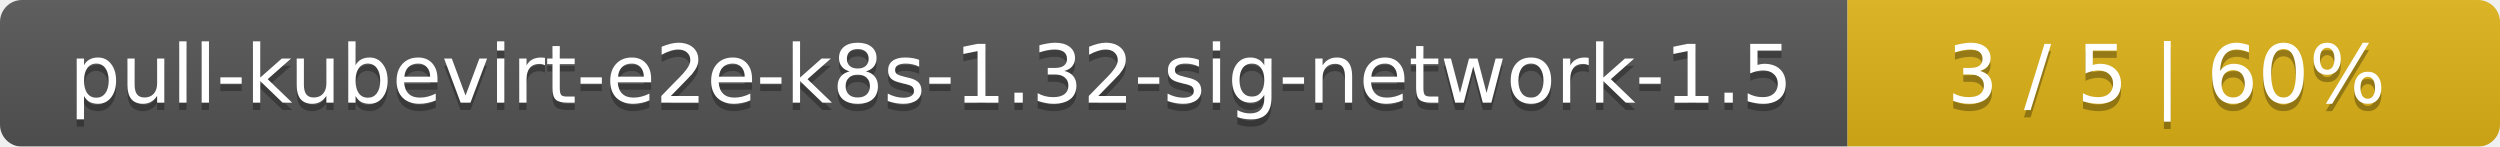
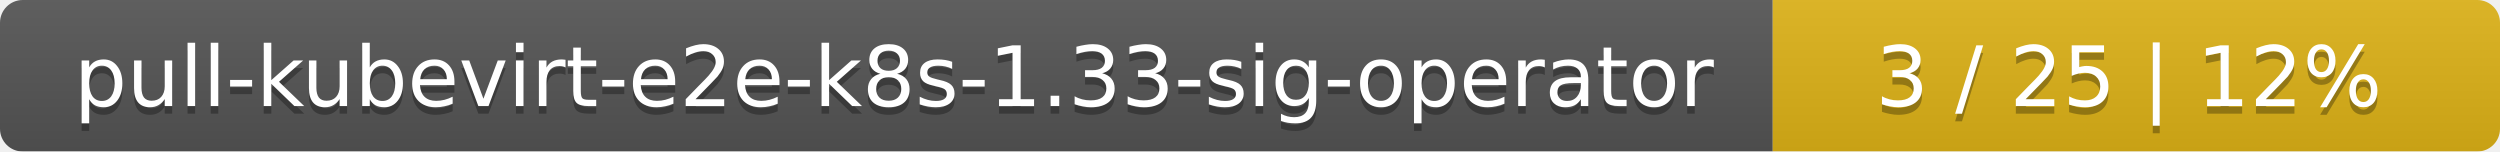
- <svg xmlns="http://www.w3.org/2000/svg" width="341" height="20">
+ <svg xmlns="http://www.w3.org/2000/svg" width="330" height="20">
  <linearGradient id="smooth" x2="0" y2="100%">
    <stop offset="0" stop-color="#bbb" stop-opacity=".1" />
    <stop offset="1" stop-opacity=".1" />
  </linearGradient>
  <mask id="round">
-     <rect width="341" height="20" rx="3" fill="#fff" />
+     <rect width="330" height="20" rx="3" fill="#fff" />
  </mask>
  <g mask="url(#round)">
-     <rect width="252" height="20" fill="#555" />
-     <rect x="252" width="89" height="20" fill="#dfb317" />
-     <rect width="341" height="20" fill="url(#smooth)" />
+     <rect width="234" height="20" fill="#555" />
+     <rect x="234" width="96" height="20" fill="#dfb317" />
+     <rect width="330" height="20" fill="url(#smooth)" />
  </g>
  <g fill="#fff" text-anchor="middle" font-family="DejaVu Sans,Verdana,Geneva,sans-serif" font-size="11">
-     <text x="127" y="15" fill="#010101" fill-opacity=".3">pull-kubevirt-e2e-k8s-1.32-sig-network-1.5</text>
-     <text x="127" y="14">pull-kubevirt-e2e-k8s-1.32-sig-network-1.5</text>
-     <text x="295.5" y="15" fill="#010101" fill-opacity=".3">3 / 5    |    60%</text>
-     <text x="295.5" y="14">3 / 5    |    60%</text>
+     <text x="118" y="15" fill="#010101" fill-opacity=".3">pull-kubevirt-e2e-k8s-1.33-sig-operator</text>
+     <text x="118" y="14">pull-kubevirt-e2e-k8s-1.33-sig-operator</text>
+     <text x="281" y="15" fill="#010101" fill-opacity=".3">3 / 25    |    12%</text>
+     <text x="281" y="14">3 / 25    |    12%</text>
  </g>
</svg>
